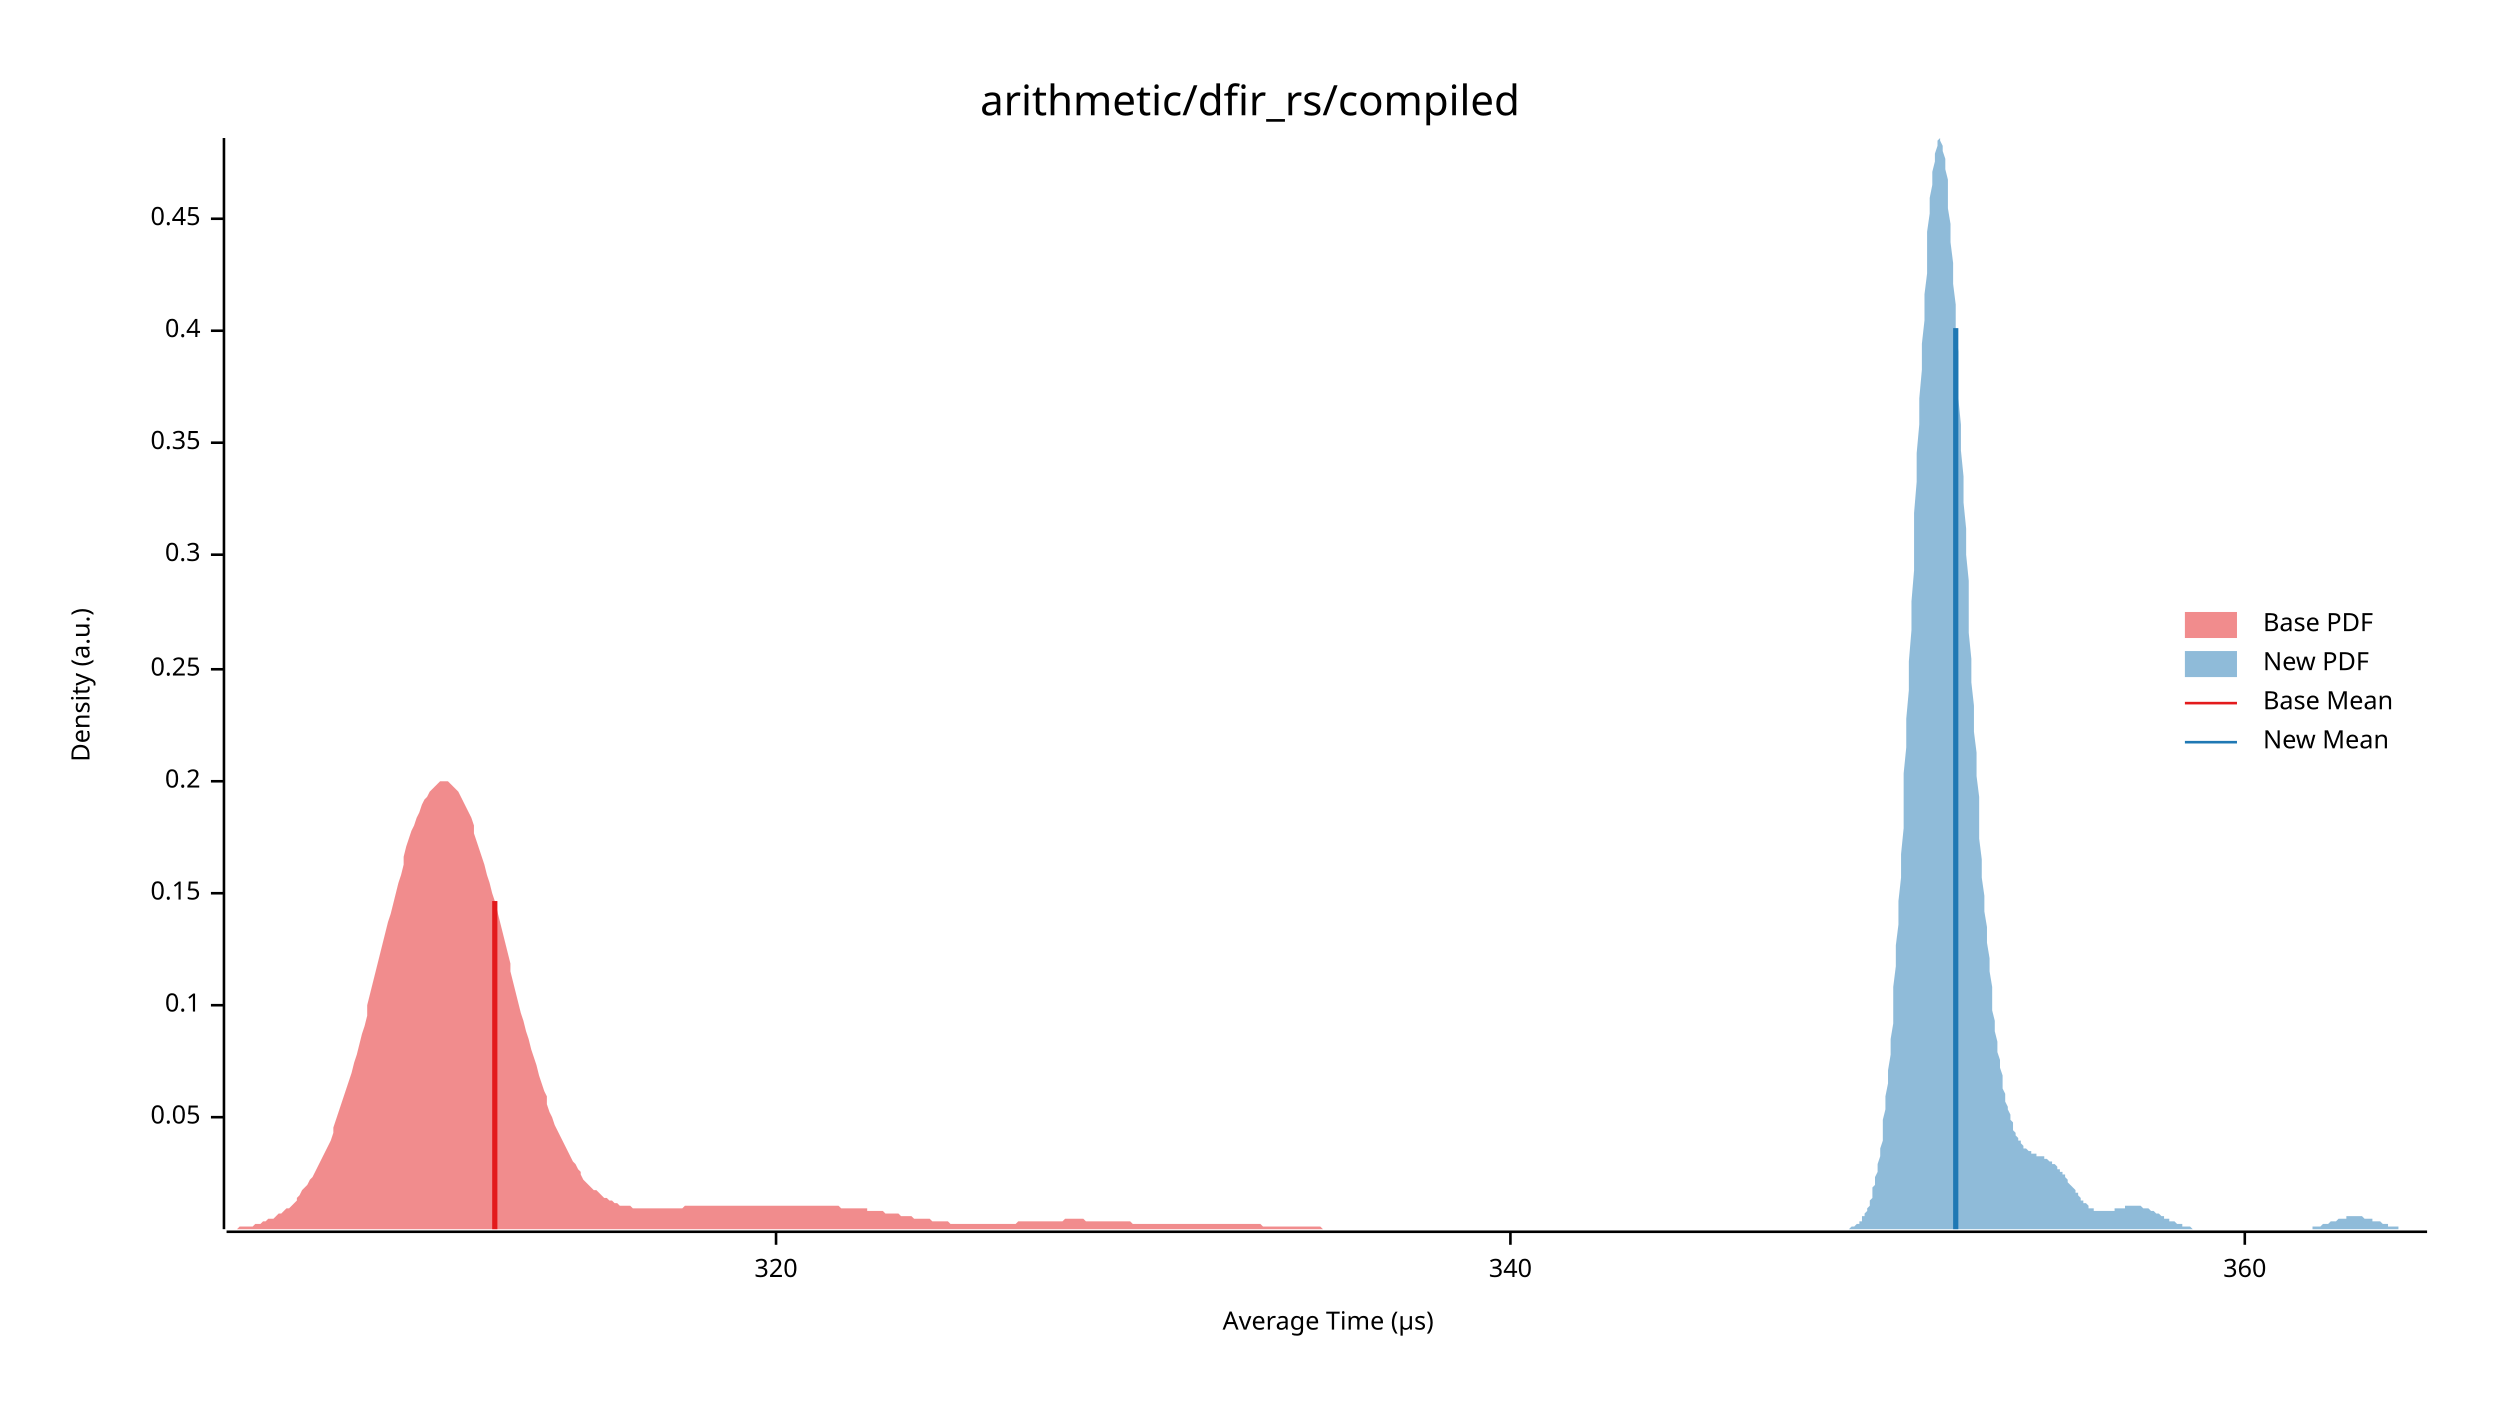
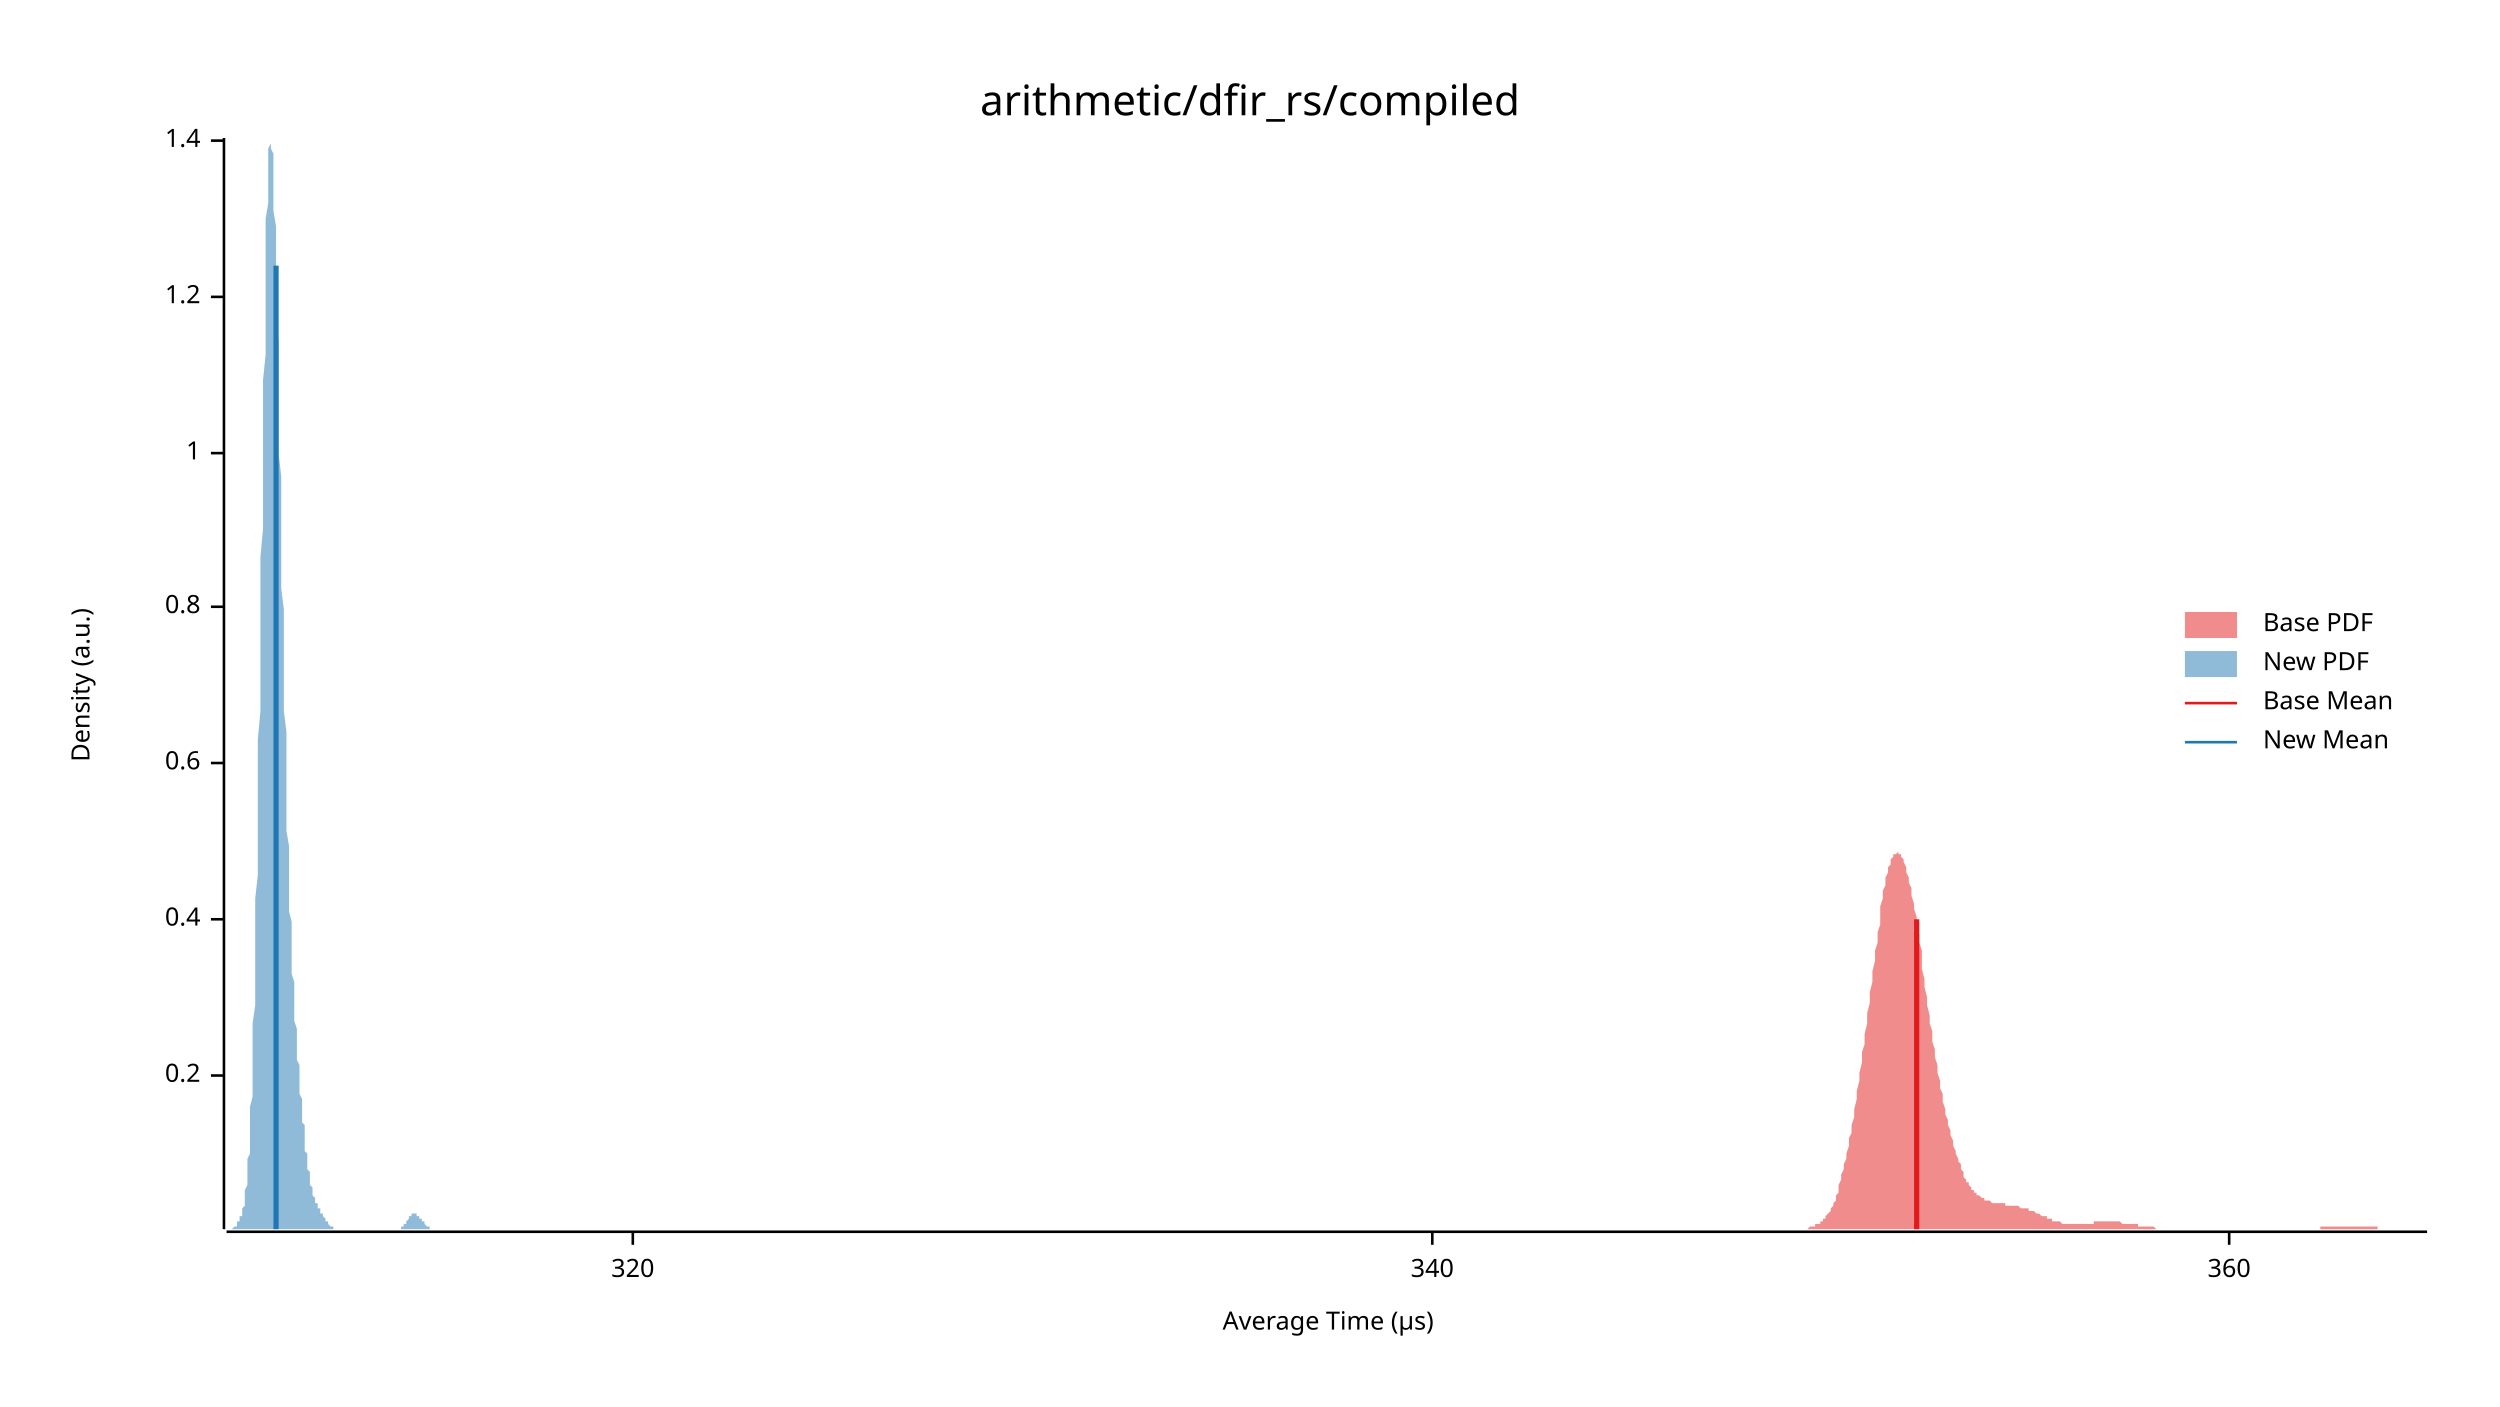
<svg xmlns="http://www.w3.org/2000/svg" width="960" height="540" viewBox="0 0 960 540">
  <text x="480" y="32" dy="0.76em" text-anchor="middle" font-family="sans-serif" font-size="16.129" opacity="1" fill="#000000">
arithmetic/dfir_rs/compiled
</text>
  <text x="27" y="263" dy="0.76em" text-anchor="middle" font-family="sans-serif" font-size="9.677" opacity="1" fill="#000000" transform="rotate(270, 27, 263)">
Density (a.u.)
</text>
  <text x="510" y="513" dy="-0.5ex" text-anchor="middle" font-family="sans-serif" font-size="9.677" opacity="1" fill="#000000">
Average Time (µs)
</text>
  <polyline fill="none" opacity="1" stroke="#000000" stroke-width="1" points="86,53 86,472 " />
-   <text x="77" y="429" dy="0.5ex" text-anchor="end" font-family="sans-serif" font-size="9.677" opacity="1" fill="#000000">
- 0.05
- </text>
-   <polyline fill="none" opacity="1" stroke="#000000" stroke-width="1" points="81,429 86,429 " />
-   <text x="77" y="386" dy="0.5ex" text-anchor="end" font-family="sans-serif" font-size="9.677" opacity="1" fill="#000000">
- 0.1
- </text>
-   <polyline fill="none" opacity="1" stroke="#000000" stroke-width="1" points="81,386 86,386 " />
-   <text x="77" y="343" dy="0.5ex" text-anchor="end" font-family="sans-serif" font-size="9.677" opacity="1" fill="#000000">
- 0.15
- </text>
-   <polyline fill="none" opacity="1" stroke="#000000" stroke-width="1" points="81,343 86,343 " />
-   <text x="77" y="300" dy="0.5ex" text-anchor="end" font-family="sans-serif" font-size="9.677" opacity="1" fill="#000000">
+   <text x="77" y="413" dy="0.5ex" text-anchor="end" font-family="sans-serif" font-size="9.677" opacity="1" fill="#000000">
0.2
</text>
-   <polyline fill="none" opacity="1" stroke="#000000" stroke-width="1" points="81,300 86,300 " />
-   <text x="77" y="257" dy="0.5ex" text-anchor="end" font-family="sans-serif" font-size="9.677" opacity="1" fill="#000000">
- 0.25
- </text>
-   <polyline fill="none" opacity="1" stroke="#000000" stroke-width="1" points="81,257 86,257 " />
-   <text x="77" y="213" dy="0.5ex" text-anchor="end" font-family="sans-serif" font-size="9.677" opacity="1" fill="#000000">
- 0.3
- </text>
-   <polyline fill="none" opacity="1" stroke="#000000" stroke-width="1" points="81,213 86,213 " />
-   <text x="77" y="170" dy="0.5ex" text-anchor="end" font-family="sans-serif" font-size="9.677" opacity="1" fill="#000000">
- 0.35
- </text>
-   <polyline fill="none" opacity="1" stroke="#000000" stroke-width="1" points="81,170 86,170 " />
-   <text x="77" y="127" dy="0.5ex" text-anchor="end" font-family="sans-serif" font-size="9.677" opacity="1" fill="#000000">
+   <polyline fill="none" opacity="1" stroke="#000000" stroke-width="1" points="81,413 86,413 " />
+   <text x="77" y="353" dy="0.5ex" text-anchor="end" font-family="sans-serif" font-size="9.677" opacity="1" fill="#000000">
0.4
</text>
-   <polyline fill="none" opacity="1" stroke="#000000" stroke-width="1" points="81,127 86,127 " />
-   <text x="77" y="84" dy="0.5ex" text-anchor="end" font-family="sans-serif" font-size="9.677" opacity="1" fill="#000000">
- 0.45
+   <polyline fill="none" opacity="1" stroke="#000000" stroke-width="1" points="81,353 86,353 " />
+   <text x="77" y="293" dy="0.5ex" text-anchor="end" font-family="sans-serif" font-size="9.677" opacity="1" fill="#000000">
+ 0.6
</text>
-   <polyline fill="none" opacity="1" stroke="#000000" stroke-width="1" points="81,84 86,84 " />
+   <polyline fill="none" opacity="1" stroke="#000000" stroke-width="1" points="81,293 86,293 " />
+   <text x="77" y="233" dy="0.5ex" text-anchor="end" font-family="sans-serif" font-size="9.677" opacity="1" fill="#000000">
+ 0.8
+ </text>
+   <polyline fill="none" opacity="1" stroke="#000000" stroke-width="1" points="81,233 86,233 " />
+   <text x="77" y="174" dy="0.5ex" text-anchor="end" font-family="sans-serif" font-size="9.677" opacity="1" fill="#000000">
+ 1
+ </text>
+   <polyline fill="none" opacity="1" stroke="#000000" stroke-width="1" points="81,174 86,174 " />
+   <text x="77" y="114" dy="0.5ex" text-anchor="end" font-family="sans-serif" font-size="9.677" opacity="1" fill="#000000">
+ 1.2
+ </text>
+   <polyline fill="none" opacity="1" stroke="#000000" stroke-width="1" points="81,114 86,114 " />
+   <text x="77" y="54" dy="0.5ex" text-anchor="end" font-family="sans-serif" font-size="9.677" opacity="1" fill="#000000">
+ 1.4
+ </text>
+   <polyline fill="none" opacity="1" stroke="#000000" stroke-width="1" points="81,54 86,54 " />
  <polyline fill="none" opacity="1" stroke="#000000" stroke-width="1" points="87,473 932,473 " />
-   <text x="298" y="483" dy="0.76em" text-anchor="middle" font-family="sans-serif" font-size="9.677" opacity="1" fill="#000000">
+   <text x="243" y="483" dy="0.76em" text-anchor="middle" font-family="sans-serif" font-size="9.677" opacity="1" fill="#000000">
320
</text>
-   <polyline fill="none" opacity="1" stroke="#000000" stroke-width="1" points="298,473 298,478 " />
-   <text x="580" y="483" dy="0.76em" text-anchor="middle" font-family="sans-serif" font-size="9.677" opacity="1" fill="#000000">
+   <polyline fill="none" opacity="1" stroke="#000000" stroke-width="1" points="243,473 243,478 " />
+   <text x="550" y="483" dy="0.76em" text-anchor="middle" font-family="sans-serif" font-size="9.677" opacity="1" fill="#000000">
340
</text>
-   <polyline fill="none" opacity="1" stroke="#000000" stroke-width="1" points="580,473 580,478 " />
-   <text x="862" y="483" dy="0.76em" text-anchor="middle" font-family="sans-serif" font-size="9.677" opacity="1" fill="#000000">
+   <polyline fill="none" opacity="1" stroke="#000000" stroke-width="1" points="550,473 550,478 " />
+   <text x="856" y="483" dy="0.76em" text-anchor="middle" font-family="sans-serif" font-size="9.677" opacity="1" fill="#000000">
360
</text>
-   <polyline fill="none" opacity="1" stroke="#000000" stroke-width="1" points="862,473 862,478 " />
-   <polygon opacity="0.5" fill="#E31A1C" points="87,472 87,472 88,472 89,472 90,472 91,472 92,471 93,471 94,471 95,471 96,471 97,471 98,470 99,470 100,470 100,470 101,469 102,469 103,468 104,468 105,468 106,467 107,466 108,466 109,465 110,464 111,464 112,463 113,462 114,461 114,460 115,459 116,457 117,456 118,455 119,453 120,452 121,450 122,448 123,446 124,444 125,442 126,440 127,438 128,435 128,433 129,430 130,427 131,424 132,421 133,418 134,415 135,412 136,408 137,405 138,401 139,397 140,394 141,390 141,386 142,382 143,378 144,374 145,370 146,366 147,362 148,358 149,354 150,351 151,347 152,343 153,339 154,336 155,332 155,329 156,325 157,322 158,319 159,317 160,314 161,312 162,309 163,307 164,306 165,304 166,303 167,302 168,301 169,300 169,300 170,300 171,300 172,300 173,301 174,302 175,303 176,304 177,306 178,308 179,310 180,312 181,314 182,317 182,320 183,323 184,326 185,329 186,332 187,336 188,339 189,343 190,346 191,350 192,354 193,358 194,362 195,366 196,370 196,373 197,377 198,381 199,385 200,389 201,392 202,396 203,399 204,403 205,406 206,409 207,413 208,416 209,419 210,421 210,424 211,427 212,429 213,432 214,434 215,436 216,438 217,440 218,442 219,444 220,446 221,447 222,449 223,450 223,451 224,453 225,454 226,455 227,456 228,457 229,457 230,458 231,459 232,460 233,460 234,461 235,461 236,462 237,462 237,462 238,463 239,463 240,463 241,463 242,463 243,464 244,464 245,464 246,464 247,464 248,464 249,464 250,464 251,464 251,464 252,464 253,464 254,464 255,464 256,464 257,464 258,464 259,464 260,464 261,464 262,464 263,463 264,463 264,463 265,463 266,463 267,463 268,463 269,463 270,463 271,463 272,463 273,463 274,463 275,463 276,463 277,463 278,463 278,463 279,463 280,463 281,463 282,463 283,463 284,463 285,463 286,463 287,463 288,463 289,463 290,463 291,463 292,463 292,463 293,463 294,463 295,463 296,463 297,463 298,463 299,463 300,463 301,463 302,463 303,463 304,463 305,463 306,463 306,463 307,463 308,463 309,463 310,463 311,463 312,463 313,463 314,463 315,463 316,463 317,463 318,463 319,463 319,463 320,463 321,463 322,463 323,464 324,464 325,464 326,464 327,464 328,464 329,464 330,464 331,464 332,464 333,464 333,465 334,465 335,465 336,465 337,465 338,465 339,465 340,466 341,466 342,466 343,466 344,466 345,466 346,467 347,467 347,467 348,467 349,467 350,467 351,468 352,468 353,468 354,468 355,468 356,468 357,468 358,469 359,469 360,469 360,469 361,469 362,469 363,469 364,469 365,470 366,470 367,470 368,470 369,470 370,470 371,470 372,470 373,470 374,470 374,470 375,470 376,470 377,470 378,470 379,470 380,470 381,470 382,470 383,470 384,470 385,470 386,470 387,470 388,470 388,470 389,470 390,470 391,469 392,469 393,469 394,469 395,469 396,469 397,469 398,469 399,469 400,469 401,469 401,469 402,469 403,469 404,469 405,469 406,469 407,469 408,469 409,468 410,468 411,468 412,468 413,468 414,468 415,468 415,468 416,468 417,469 418,469 419,469 420,469 421,469 422,469 423,469 424,469 425,469 426,469 427,469 428,469 429,469 429,469 430,469 431,469 432,469 433,469 434,469 435,470 436,470 437,470 438,470 439,470 440,470 441,470 442,470 442,470 443,470 444,470 445,470 446,470 447,470 448,470 449,470 450,470 451,470 452,470 453,470 454,470 455,470 456,470 456,470 457,470 458,470 459,470 460,470 461,470 462,470 463,470 464,470 465,470 466,470 467,470 468,470 469,470 470,470 470,470 471,470 472,470 473,470 474,470 475,470 476,470 477,470 478,470 479,470 480,470 481,470 482,470 483,470 483,470 484,470 485,471 486,471 487,471 488,471 489,471 490,471 491,471 492,471 493,471 494,471 495,471 496,471 497,471 497,471 498,471 499,471 500,471 501,471 502,471 503,471 504,471 505,471 506,471 507,471 508,472 509,472 510,472 511,472 511,472 512,472 513,472 514,472 515,472 516,472 517,472 518,472 519,472 520,472 521,472 522,472 523,472 524,472 525,472 525,472 526,472 527,472 528,472 529,472 530,472 531,472 532,472 533,472 534,472 535,472 536,472 537,472 538,472 538,472 539,472 540,472 541,472 542,472 543,472 544,472 545,472 546,472 547,472 548,472 549,472 550,472 551,472 552,472 552,472 87,472 " />
-   <polygon opacity="0.5" fill="#1F78B4" points="709,472 709,472 710,472 710,472 710,472 711,471 711,471 712,471 712,471 713,470 713,470 714,470 714,469 715,469 715,468 715,467 716,467 716,466 717,465 717,464 718,463 718,461 719,460 719,458 719,456 720,455 720,452 721,450 721,447 722,444 722,441 723,438 723,434 723,430 724,426 724,421 725,416 725,411 726,405 726,399 727,393 727,386 727,379 728,371 728,363 729,355 729,346 730,337 730,328 731,318 731,308 731,297 732,287 732,276 733,265 733,254 734,242 734,231 735,219 735,208 735,197 736,185 736,174 737,163 737,153 738,142 738,132 739,123 739,113 740,105 740,97 740,89 741,82 741,76 742,71 742,66 743,62 743,59 744,56 744,54 744,54 745,53 745,54 746,56 746,58 747,61 747,65 748,69 748,74 748,80 749,86 749,93 750,101 750,109 751,117 751,126 752,135 752,144 752,153 753,163 753,173 754,183 754,193 755,203 755,213 756,223 756,233 756,243 757,253 757,262 758,271 758,281 759,289 759,298 760,306 760,314 760,322 761,330 761,337 762,344 762,350 763,356 763,362 764,368 764,373 765,379 765,383 765,388 766,392 766,396 767,400 767,404 768,407 768,410 769,413 769,416 769,418 770,420 770,423 771,425 771,426 772,428 772,430 773,431 773,433 773,434 774,435 774,436 775,437 775,438 776,438 776,439 777,440 777,440 777,441 778,441 778,441 779,442 779,442 780,442 780,443 781,443 781,443 781,443 782,443 782,444 783,444 783,444 784,444 784,444 785,444 785,445 785,445 786,445 786,445 787,446 787,446 788,446 788,447 789,447 789,447 790,448 790,448 790,449 791,449 791,450 792,450 792,451 793,451 793,452 794,453 794,453 794,454 795,455 795,455 796,456 796,456 797,457 797,458 798,458 798,459 798,459 799,460 799,461 800,461 800,462 801,462 801,462 802,463 802,463 802,464 803,464 803,464 804,464 804,465 805,465 805,465 806,465 806,465 806,465 807,465 807,465 808,465 808,465 809,465 809,465 810,465 810,465 811,465 811,465 811,465 812,465 812,464 813,464 813,464 814,464 814,464 815,464 815,464 815,464 816,464 816,463 817,463 817,463 818,463 818,463 819,463 819,463 819,463 820,463 820,463 821,463 821,463 822,463 822,463 823,464 823,464 823,464 824,464 824,464 825,464 825,464 826,465 826,465 827,465 827,465 827,465 828,466 828,466 829,466 829,466 830,467 830,467 831,467 831,467 831,468 832,468 832,468 833,468 833,469 834,469 834,469 835,469 835,469 836,470 836,470 836,470 837,470 837,470 838,470 838,471 839,471 839,471 840,471 840,471 840,471 841,471 841,471 842,472 842,472 843,472 843,472 844,472 844,472 844,472 845,472 845,472 846,472 846,472 847,472 847,472 848,472 848,472 848,472 849,472 849,472 850,472 850,472 851,472 851,472 852,472 852,472 852,472 853,472 853,472 854,472 854,472 855,472 855,472 856,472 856,472 856,472 857,472 857,472 858,472 858,472 859,472 859,472 860,472 860,472 861,472 861,472 861,472 862,472 862,472 863,472 863,472 864,472 864,472 865,472 865,472 865,472 866,472 866,472 867,472 867,472 868,472 868,472 869,472 869,472 869,472 870,472 870,472 871,472 871,472 872,472 872,472 873,472 873,472 873,472 874,472 874,472 875,472 875,472 876,472 876,472 877,472 877,472 877,472 878,472 878,472 879,472 879,472 880,472 880,472 881,472 881,472 881,472 882,472 882,472 883,472 883,472 884,472 884,472 885,472 885,472 886,472 886,472 886,472 887,472 887,472 888,472 888,471 889,471 889,471 890,471 890,471 890,471 891,471 891,471 892,470 892,470 893,470 893,470 894,470 894,470 894,470 895,469 895,469 896,469 896,469 897,469 897,469 898,468 898,468 898,468 899,468 899,468 900,468 900,468 901,468 901,467 902,467 902,467 902,467 903,467 903,467 904,467 904,467 905,467 905,467 906,467 906,467 906,467 907,467 907,467 908,468 908,468 909,468 909,468 910,468 910,468 911,468 911,468 911,469 912,469 912,469 913,469 913,469 914,469 914,469 915,470 915,470 915,470 916,470 916,470 917,470 917,471 918,471 918,471 919,471 919,471 919,471 920,471 920,471 921,471 921,472 922,472 922,472 923,472 923,472 923,472 924,472 924,472 925,472 925,472 926,472 926,472 927,472 927,472 927,472 928,472 928,472 929,472 929,472 930,472 930,472 931,472 931,472 932,472 932,472 709,472 " />
-   <polyline fill="none" opacity="1" stroke="#E31A1C" stroke-width="2" points="190,472 190,346 " />
-   <polyline fill="none" opacity="1" stroke="#1F78B4" stroke-width="2" points="751,472 751,126 " />
+   <polyline fill="none" opacity="1" stroke="#000000" stroke-width="1" points="856,473 856,478 " />
+   <polygon opacity="0.5" fill="#E31A1C" points="689,472 690,472 690,472 691,472 691,472 692,472 692,472 693,472 693,472 694,472 694,472 695,471 695,471 696,471 696,471 697,471 697,470 698,470 698,470 699,470 699,469 700,469 700,468 701,468 701,467 702,466 702,466 703,465 703,464 704,463 704,462 705,461 705,459 706,458 706,456 706,455 707,453 707,451 708,449 708,447 709,445 709,443 710,440 710,437 711,435 711,432 712,429 712,426 713,422 713,419 714,415 714,412 715,408 715,404 716,401 716,397 717,393 717,389 718,385 718,381 719,377 719,373 720,369 720,365 721,362 721,358 722,355 722,351 722,348 723,345 723,342 724,340 724,337 725,335 725,333 726,332 726,330 727,329 727,328 728,328 728,328 729,327 729,328 730,328 730,329 731,330 731,331 732,333 732,335 733,337 733,339 734,341 734,344 735,347 735,349 736,352 736,356 737,359 737,362 738,365 738,369 738,372 739,376 739,379 740,383 740,386 741,390 741,393 742,396 742,400 743,403 743,406 744,409 744,412 745,415 745,418 746,420 746,423 747,426 747,428 748,430 748,432 749,434 749,436 750,438 750,440 751,442 751,443 752,445 752,446 753,447 753,449 754,450 754,451 754,452 755,453 755,454 756,454 756,455 757,456 757,457 758,457 758,458 759,458 759,459 760,459 760,459 761,460 761,460 762,460 762,461 763,461 763,461 764,461 764,461 765,462 765,462 766,462 766,462 767,462 767,462 768,462 768,462 769,462 769,462 770,462 770,463 770,463 771,463 771,463 772,463 772,463 773,463 773,463 774,463 774,463 775,463 775,463 776,464 776,464 777,464 777,464 778,464 778,464 779,464 779,465 780,465 780,465 781,465 781,465 782,466 782,466 783,466 783,466 784,467 784,467 785,467 785,467 786,467 786,468 786,468 787,468 787,468 788,468 788,469 789,469 789,469 790,469 790,469 791,469 791,469 792,470 792,470 793,470 793,470 794,470 794,470 795,470 795,470 796,470 796,470 797,470 797,470 798,470 798,470 799,470 799,470 800,470 800,470 801,470 801,470 802,470 802,470 802,470 803,470 803,470 804,470 804,469 805,469 805,469 806,469 806,469 807,469 807,469 808,469 808,469 809,469 809,469 810,469 810,469 811,469 811,469 812,469 812,469 813,469 813,469 814,469 814,469 815,470 815,470 816,470 816,470 817,470 817,470 818,470 818,470 819,470 819,470 819,470 820,470 820,470 821,470 821,471 822,471 822,471 823,471 823,471 824,471 824,471 825,471 825,471 826,471 826,471 827,471 827,471 828,472 828,472 829,472 829,472 830,472 830,472 831,472 831,472 832,472 832,472 833,472 833,472 834,472 834,472 835,472 835,472 835,472 836,472 836,472 837,472 837,472 838,472 838,472 839,472 839,472 840,472 840,472 841,472 841,472 842,472 842,472 843,472 843,472 844,472 844,472 845,472 845,472 846,472 846,472 847,472 847,472 848,472 848,472 849,472 849,472 850,472 850,472 851,472 851,472 851,472 852,472 852,472 853,472 853,472 854,472 854,472 855,472 855,472 856,472 856,472 857,472 857,472 858,472 858,472 859,472 859,472 860,472 860,472 861,472 861,472 862,472 862,472 863,472 863,472 864,472 864,472 865,472 865,472 866,472 866,472 867,472 867,472 867,472 868,472 868,472 869,472 869,472 870,472 870,472 871,472 871,472 872,472 872,472 873,472 873,472 874,472 874,472 875,472 875,472 876,472 876,472 877,472 877,472 878,472 878,472 879,472 879,472 880,472 880,472 881,472 881,472 882,472 882,472 883,472 883,472 883,472 884,472 884,472 885,472 885,472 886,472 886,472 887,472 887,472 888,472 888,472 889,472 889,472 890,472 890,472 891,472 891,471 892,471 892,471 893,471 893,471 894,471 894,471 895,471 895,471 896,471 896,471 897,471 897,471 898,471 898,471 899,471 899,471 899,471 900,471 900,471 901,471 901,471 902,471 902,471 903,471 903,471 904,471 904,471 905,471 905,471 906,471 906,471 907,471 907,471 908,471 908,471 909,471 909,471 910,471 910,471 911,471 911,471 912,471 912,471 913,471 913,472 914,472 914,472 915,472 915,472 915,472 916,472 916,472 917,472 917,472 918,472 918,472 919,472 919,472 920,472 920,472 921,472 921,472 922,472 922,472 923,472 923,472 924,472 924,472 925,472 925,472 926,472 926,472 927,472 927,472 928,472 928,472 929,472 929,472 930,472 930,472 931,472 931,472 932,472 932,472 689,472 " />
+   <polygon opacity="0.5" fill="#1F78B4" points="87,472 87,472 87,472 87,472 87,472 87,472 87,472 88,472 88,472 88,472 88,472 88,472 88,472 89,472 89,472 89,472 89,472 89,472 89,472 90,471 90,471 90,471 90,471 90,471 90,471 91,471 91,470 91,470 91,470 91,470 91,469 92,469 92,469 92,468 92,468 92,468 92,467 93,467 93,466 93,466 93,465 93,465 93,464 94,463 94,462 94,461 94,460 94,459 94,458 94,457 95,455 95,454 95,452 95,450 95,448 95,445 96,443 96,440 96,437 96,433 96,429 96,425 97,421 97,416 97,411 97,405 97,399 97,393 98,386 98,379 98,371 98,363 98,354 98,345 99,336 99,326 99,316 99,306 99,295 99,284 100,273 100,261 100,250 100,238 100,226 100,214 101,203 101,191 101,179 101,168 101,157 101,146 102,136 102,126 102,116 102,108 102,99 102,91 102,84 103,78 103,72 103,67 103,63 103,60 103,57 104,55 104,54 104,53 104,54 104,55 104,57 105,59 105,63 105,66 105,71 105,76 105,81 106,87 106,94 106,101 106,108 106,115 106,123 107,131 107,140 107,148 107,157 107,165 107,174 108,183 108,192 108,200 108,209 108,218 108,226 109,234 109,243 109,251 109,258 109,266 109,273 110,281 110,288 110,295 110,301 110,307 110,314 110,319 111,325 111,331 111,336 111,341 111,346 111,350 112,354 112,359 112,363 112,367 112,370 112,374 113,377 113,380 113,383 113,386 113,389 113,392 114,395 114,397 114,400 114,402 114,405 114,407 115,409 115,411 115,413 115,416 115,418 115,420 116,422 116,423 116,425 116,427 116,429 116,431 117,432 117,434 117,436 117,437 117,439 117,440 117,442 118,443 118,444 118,446 118,447 118,448 118,449 119,450 119,451 119,452 119,453 119,454 119,455 120,456 120,456 120,457 120,458 120,458 120,459 121,460 121,460 121,460 121,461 121,461 121,462 122,462 122,462 122,463 122,463 122,463 122,464 123,464 123,464 123,465 123,465 123,465 123,466 124,466 124,466 124,466 124,467 124,467 124,467 125,468 125,468 125,468 125,468 125,469 125,469 125,469 126,469 126,470 126,470 126,470 126,470 126,470 127,471 127,471 127,471 127,471 127,471 127,471 128,471 128,472 128,472 128,472 128,472 128,472 129,472 129,472 129,472 129,472 129,472 129,472 130,472 130,472 130,472 130,472 130,472 130,472 131,472 131,472 131,472 131,472 131,472 131,472 132,472 132,472 132,472 132,472 132,472 132,472 133,472 133,472 133,472 133,472 133,472 133,472 133,472 134,472 134,472 134,472 134,472 134,472 134,472 135,472 135,472 135,472 135,472 135,472 135,472 136,472 136,472 136,472 136,472 136,472 136,472 137,472 137,472 137,472 137,472 137,472 137,472 138,472 138,472 138,472 138,472 138,472 138,472 139,472 139,472 139,472 139,472 139,472 139,472 140,472 140,472 140,472 140,472 140,472 140,472 140,472 141,472 141,472 141,472 141,472 141,472 141,472 142,472 142,472 142,472 142,472 142,472 142,472 143,472 143,472 143,472 143,472 143,472 143,472 144,472 144,472 144,472 144,472 144,472 144,472 145,472 145,472 145,472 145,472 145,472 145,472 146,472 146,472 146,472 146,472 146,472 146,472 147,472 147,472 147,472 147,472 147,472 147,472 148,472 148,472 148,472 148,472 148,472 148,472 148,472 149,472 149,472 149,472 149,472 149,472 149,472 150,472 150,472 150,472 150,472 150,472 150,472 151,472 151,472 151,472 151,472 151,472 151,472 152,472 152,472 152,472 152,472 152,472 152,472 153,472 153,472 153,472 153,472 153,472 153,472 154,472 154,472 154,471 154,471 154,471 154,471 155,471 155,471 155,471 155,470 155,470 155,470 156,470 156,470 156,469 156,469 156,469 156,469 156,469 157,468 157,468 157,468 157,468 157,467 157,467 158,467 158,467 158,467 158,467 158,467 158,466 159,466 159,466 159,466 159,466 159,466 159,466 160,466 160,466 160,466 160,466 160,466 160,467 161,467 161,467 161,467 161,467 161,467 161,468 162,468 162,468 162,468 162,468 162,469 162,469 163,469 163,469 163,470 163,470 163,470 163,470 163,470 164,471 164,471 164,471 164,471 164,471 164,471 165,471 165,471 165,472 165,472 165,472 165,472 166,472 166,472 166,472 166,472 166,472 166,472 167,472 167,472 167,472 167,472 167,472 167,472 168,472 168,472 168,472 168,472 87,472 " />
+   <polyline fill="none" opacity="1" stroke="#E31A1C" stroke-width="2" points="736,472 736,353 " />
+   <polyline fill="none" opacity="1" stroke="#1F78B4" stroke-width="2" points="106,472 106,102 " />
  <text x="869" y="235" dy="0.76em" text-anchor="start" font-family="sans-serif" font-size="9.677" opacity="1" fill="#000000">
Base PDF
</text>
  <text x="869" y="250" dy="0.76em" text-anchor="start" font-family="sans-serif" font-size="9.677" opacity="1" fill="#000000">
New PDF
</text>
  <text x="869" y="265" dy="0.76em" text-anchor="start" font-family="sans-serif" font-size="9.677" opacity="1" fill="#000000">
Base Mean
</text>
  <text x="869" y="280" dy="0.76em" text-anchor="start" font-family="sans-serif" font-size="9.677" opacity="1" fill="#000000">
New Mean
</text>
  <rect x="839" y="235" width="20" height="10" opacity="0.5" fill="#E31A1C" stroke="none" />
  <rect x="839" y="250" width="20" height="10" opacity="0.5" fill="#1F78B4" stroke="none" />
  <polyline fill="none" opacity="1" stroke="#E31A1C" stroke-width="1" points="839,270 859,270 " />
  <polyline fill="none" opacity="1" stroke="#1F78B4" stroke-width="1" points="839,285 859,285 " />
</svg>
